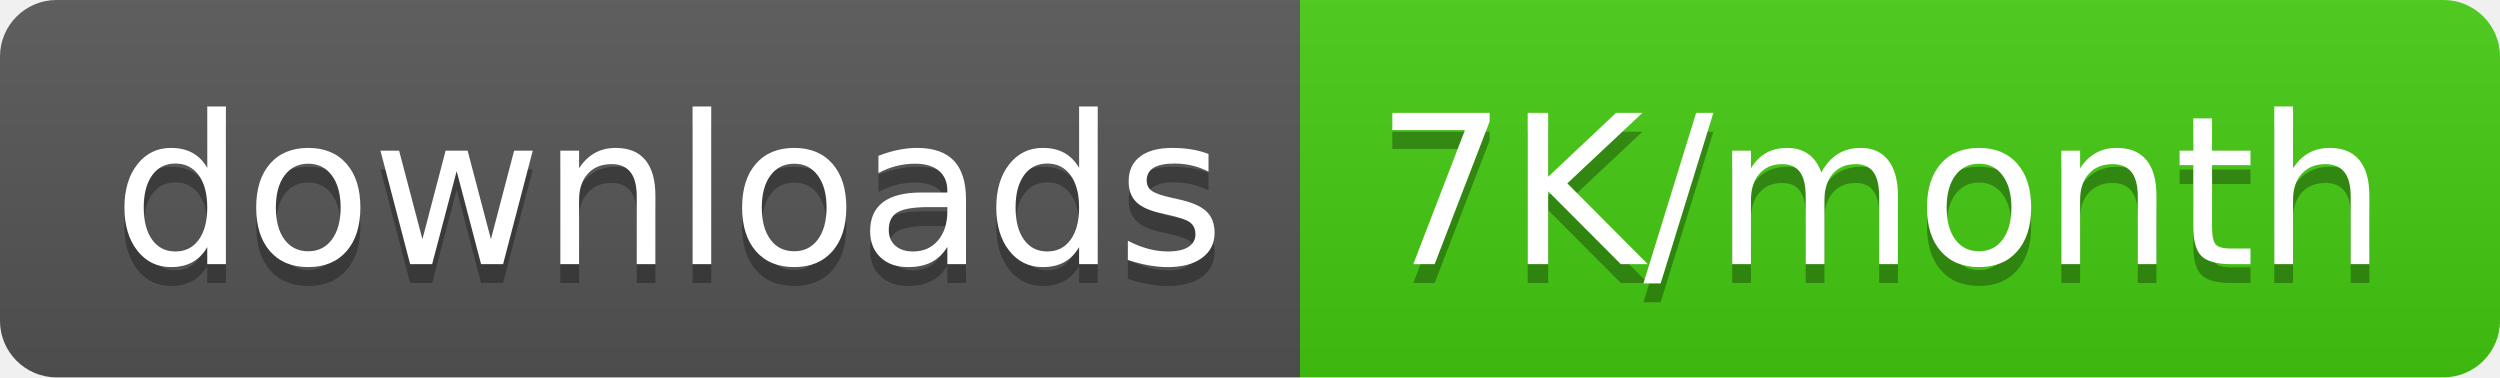
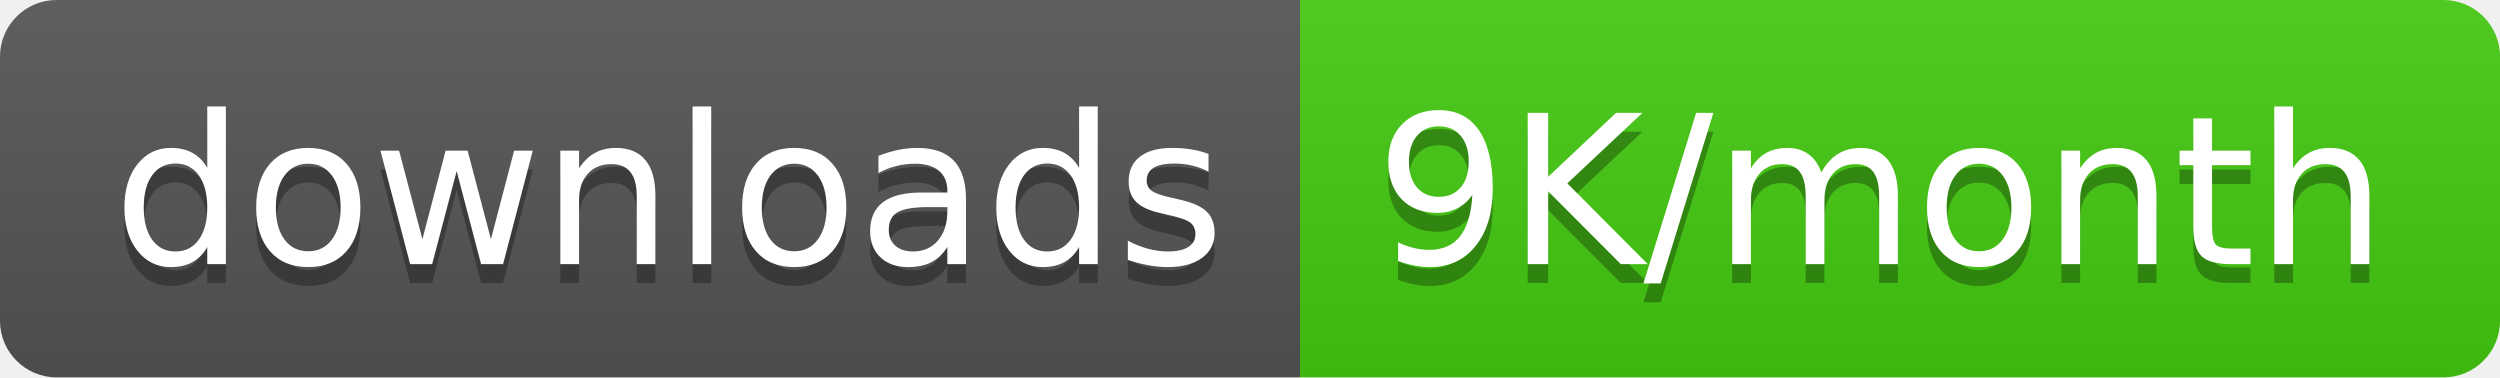
<svg xmlns="http://www.w3.org/2000/svg" width="132.5" height="20">
  <linearGradient id="smooth" x2="0" y2="100%">
    <stop offset="0" stop-color="#bbb" stop-opacity=".1" />
    <stop offset="1" stop-opacity=".1" />
  </linearGradient>
  <clipPath id="round">
    <rect width="132.5" height="20" rx="3" fill="#fff" />
  </clipPath>
  <g clip-path="url(#round)">
    <rect width="68.9" height="20" fill="#555" />
    <rect x="68.9" width="63.6" height="20" fill="#4c1" />
    <rect width="132.5" height="20" fill="url(#smooth)" />
  </g>
  <g fill="#fff" text-anchor="middle" font-family="DejaVu Sans,Verdana,Geneva,sans-serif" font-size="110">
    <text x="354.5" y="150" fill="#010101" fill-opacity=".3" transform="scale(0.1)" textLength="589.0" lengthAdjust="spacing">downloads</text>
    <text x="354.5" y="140" transform="scale(0.1)" textLength="589.0" lengthAdjust="spacing">downloads</text>
-     <text x="997.0" y="150" fill="#010101" fill-opacity=".3" transform="scale(0.1)" textLength="536.0" lengthAdjust="spacing">7K/month</text>
-     <text x="997.0" y="140" transform="scale(0.1)" textLength="536.0" lengthAdjust="spacing">7K/month</text>
+     <text x="997.0" y="150" fill="#010101" fill-opacity=".3" transform="scale(0.1)" textLength="536.0" lengthAdjust="spacing">9K/month</text>
+     <text x="997.0" y="140" transform="scale(0.1)" textLength="536.0" lengthAdjust="spacing">9K/month</text>
  </g>
</svg>
